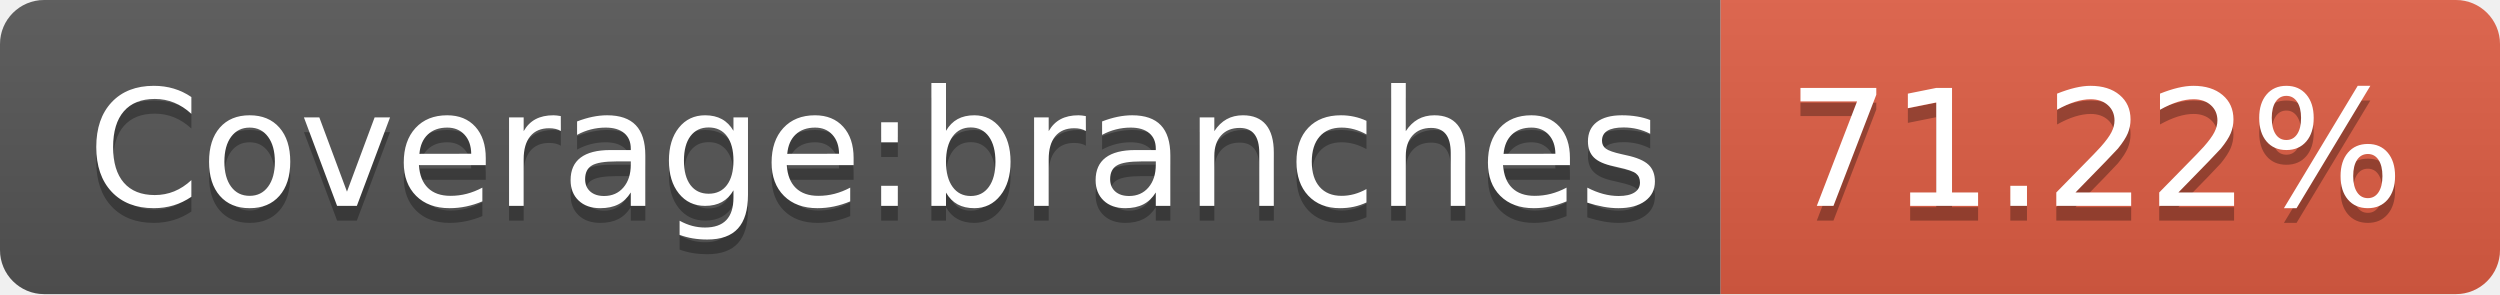
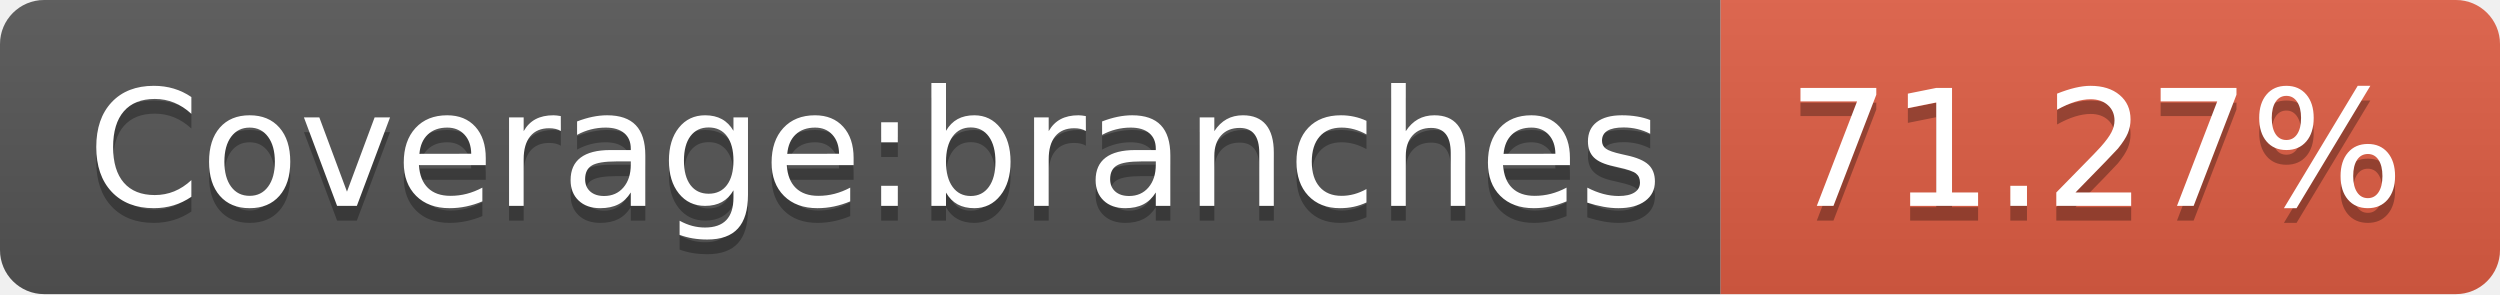
<svg xmlns="http://www.w3.org/2000/svg" width="170" height="20">
  <linearGradient id="b" x2="0" y2="100%">
    <stop offset="0" stop-color="#bbb" stop-opacity=".1" />
    <stop offset="1" stop-opacity=".1" />
  </linearGradient>
  <clipPath id="a">
    <rect width="170" height="20" rx="3" fill="#fff" />
  </clipPath>
  <g clip-path="url(#a)">
    <path fill="#555" d="M0 0h117v20H0z" />
    <path fill="#e05d44" d="M117 0h53v20H117z" />
    <path fill="url(#b)" d="M0 0h170v20H0z" />
  </g>
  <g fill="#fff" text-anchor="middle" font-family="DejaVu Sans,Verdana,Geneva,sans-serif" font-size="110">
    <text x="595" y="150" fill="#010101" fill-opacity=".3" transform="scale(.1)" textLength="1070">Coverage:branches</text>
    <text x="595" y="140" transform="scale(.1)" textLength="1070">Coverage:branches</text>
-     <text x="1425" y="150" fill="#010101" fill-opacity=".3" transform="scale(.1)" textLength="430">71.22%</text>
-     <text x="1425" y="140" transform="scale(.1)" textLength="430">71.22%</text>
+     <text x="1425" y="150" fill="#010101" fill-opacity=".3" transform="scale(.1)" textLength="430">71.27%</text>
+     <text x="1425" y="140" transform="scale(.1)" textLength="430">71.27%</text>
  </g>
</svg>
